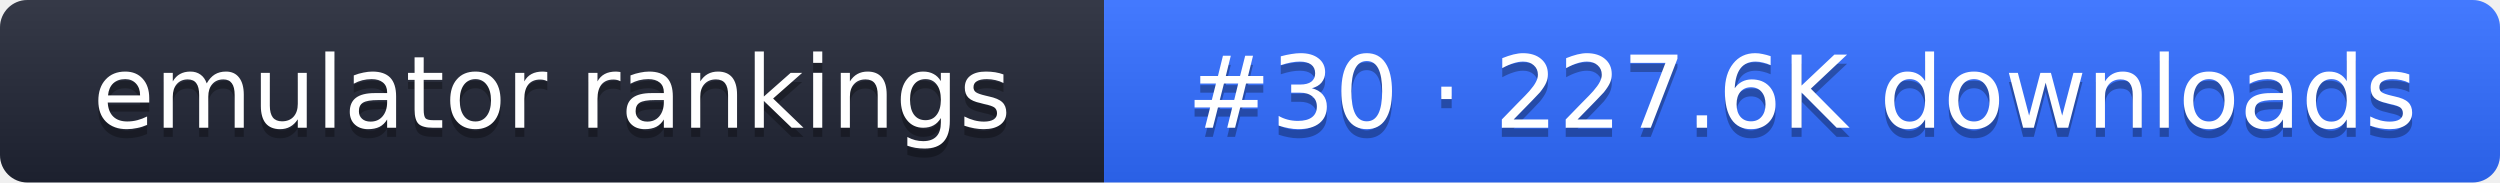
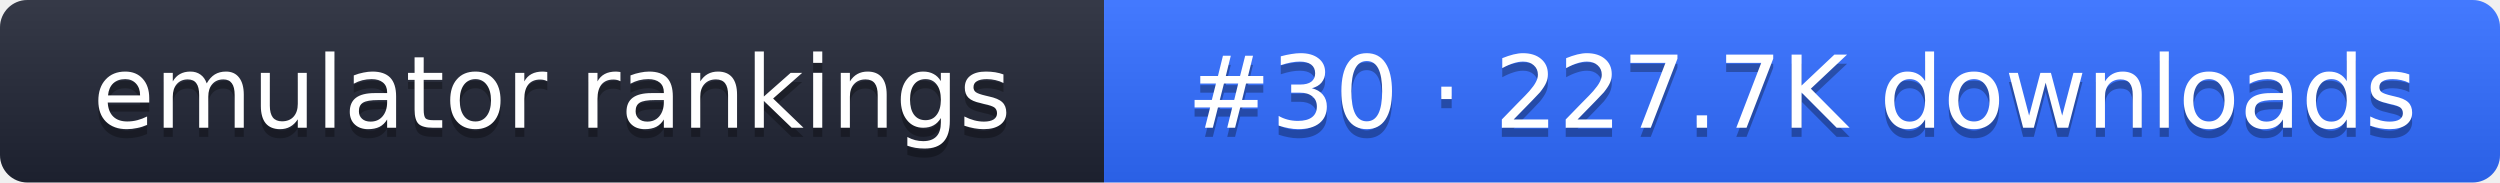
- <svg xmlns="http://www.w3.org/2000/svg" width="274" height="20" role="img" aria-label="emulator rankings: #30 · 227.6K downloads">
+ <svg xmlns="http://www.w3.org/2000/svg" width="274" height="20" role="img" aria-label="emulator rankings: #30 · 227.7K downloads">
  <linearGradient id="g" x2="0" y2="100%">
    <stop offset="0" stop-color="#fff" stop-opacity=".1" />
    <stop offset="1" stop-opacity=".1" />
  </linearGradient>
  <clipPath id="r">
    <rect width="274" height="20" rx="3" fill="#fff" />
  </clipPath>
  <g clip-path="url(#r)">
    <rect width="121" height="20" fill="#1f2433" />
    <rect x="121" width="153" height="20" fill="#2f6bff" />
    <rect width="274" height="20" fill="url(#g)" />
  </g>
  <g fill="#fff" text-anchor="middle" font-family="Verdana,DejaVu Sans,sans-serif" font-size="11">
    <text x="60.5" y="15" fill="#010101" fill-opacity=".3">emulator rankings</text>
    <text x="60.5" y="14">emulator rankings</text>
-     <text x="197.5" y="15" fill="#010101" fill-opacity=".3">#30 · 227.6K downloads</text>
-     <text x="197.5" y="14">#30 · 227.6K downloads</text>
+     <text x="197.5" y="15" fill="#010101" fill-opacity=".3">#30 · 227.7K downloads</text>
+     <text x="197.5" y="14">#30 · 227.7K downloads</text>
  </g>
</svg>
